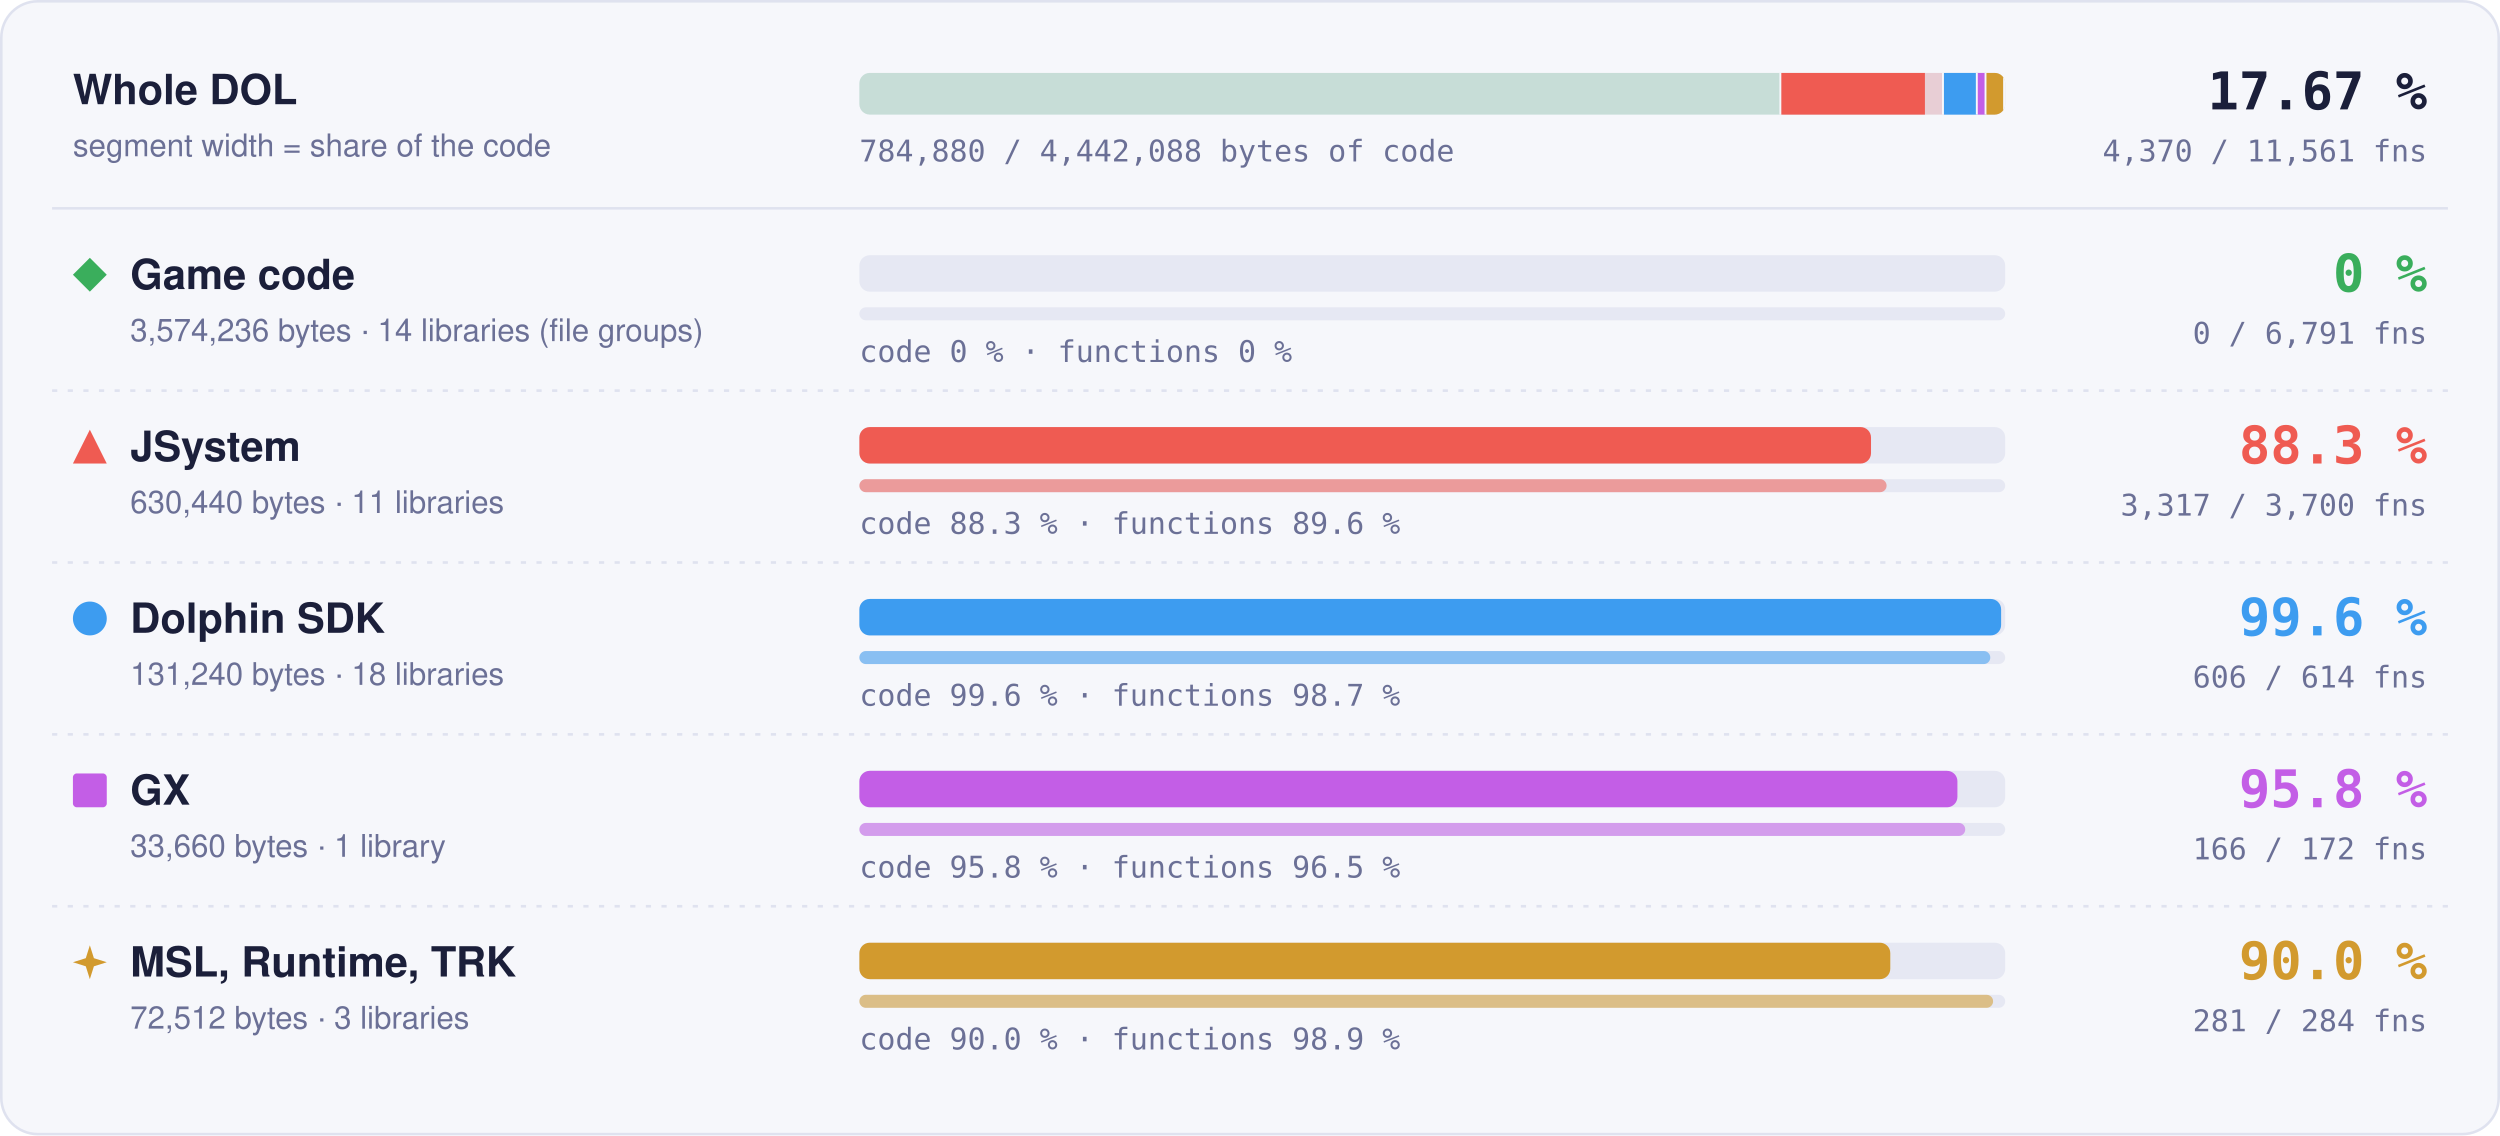
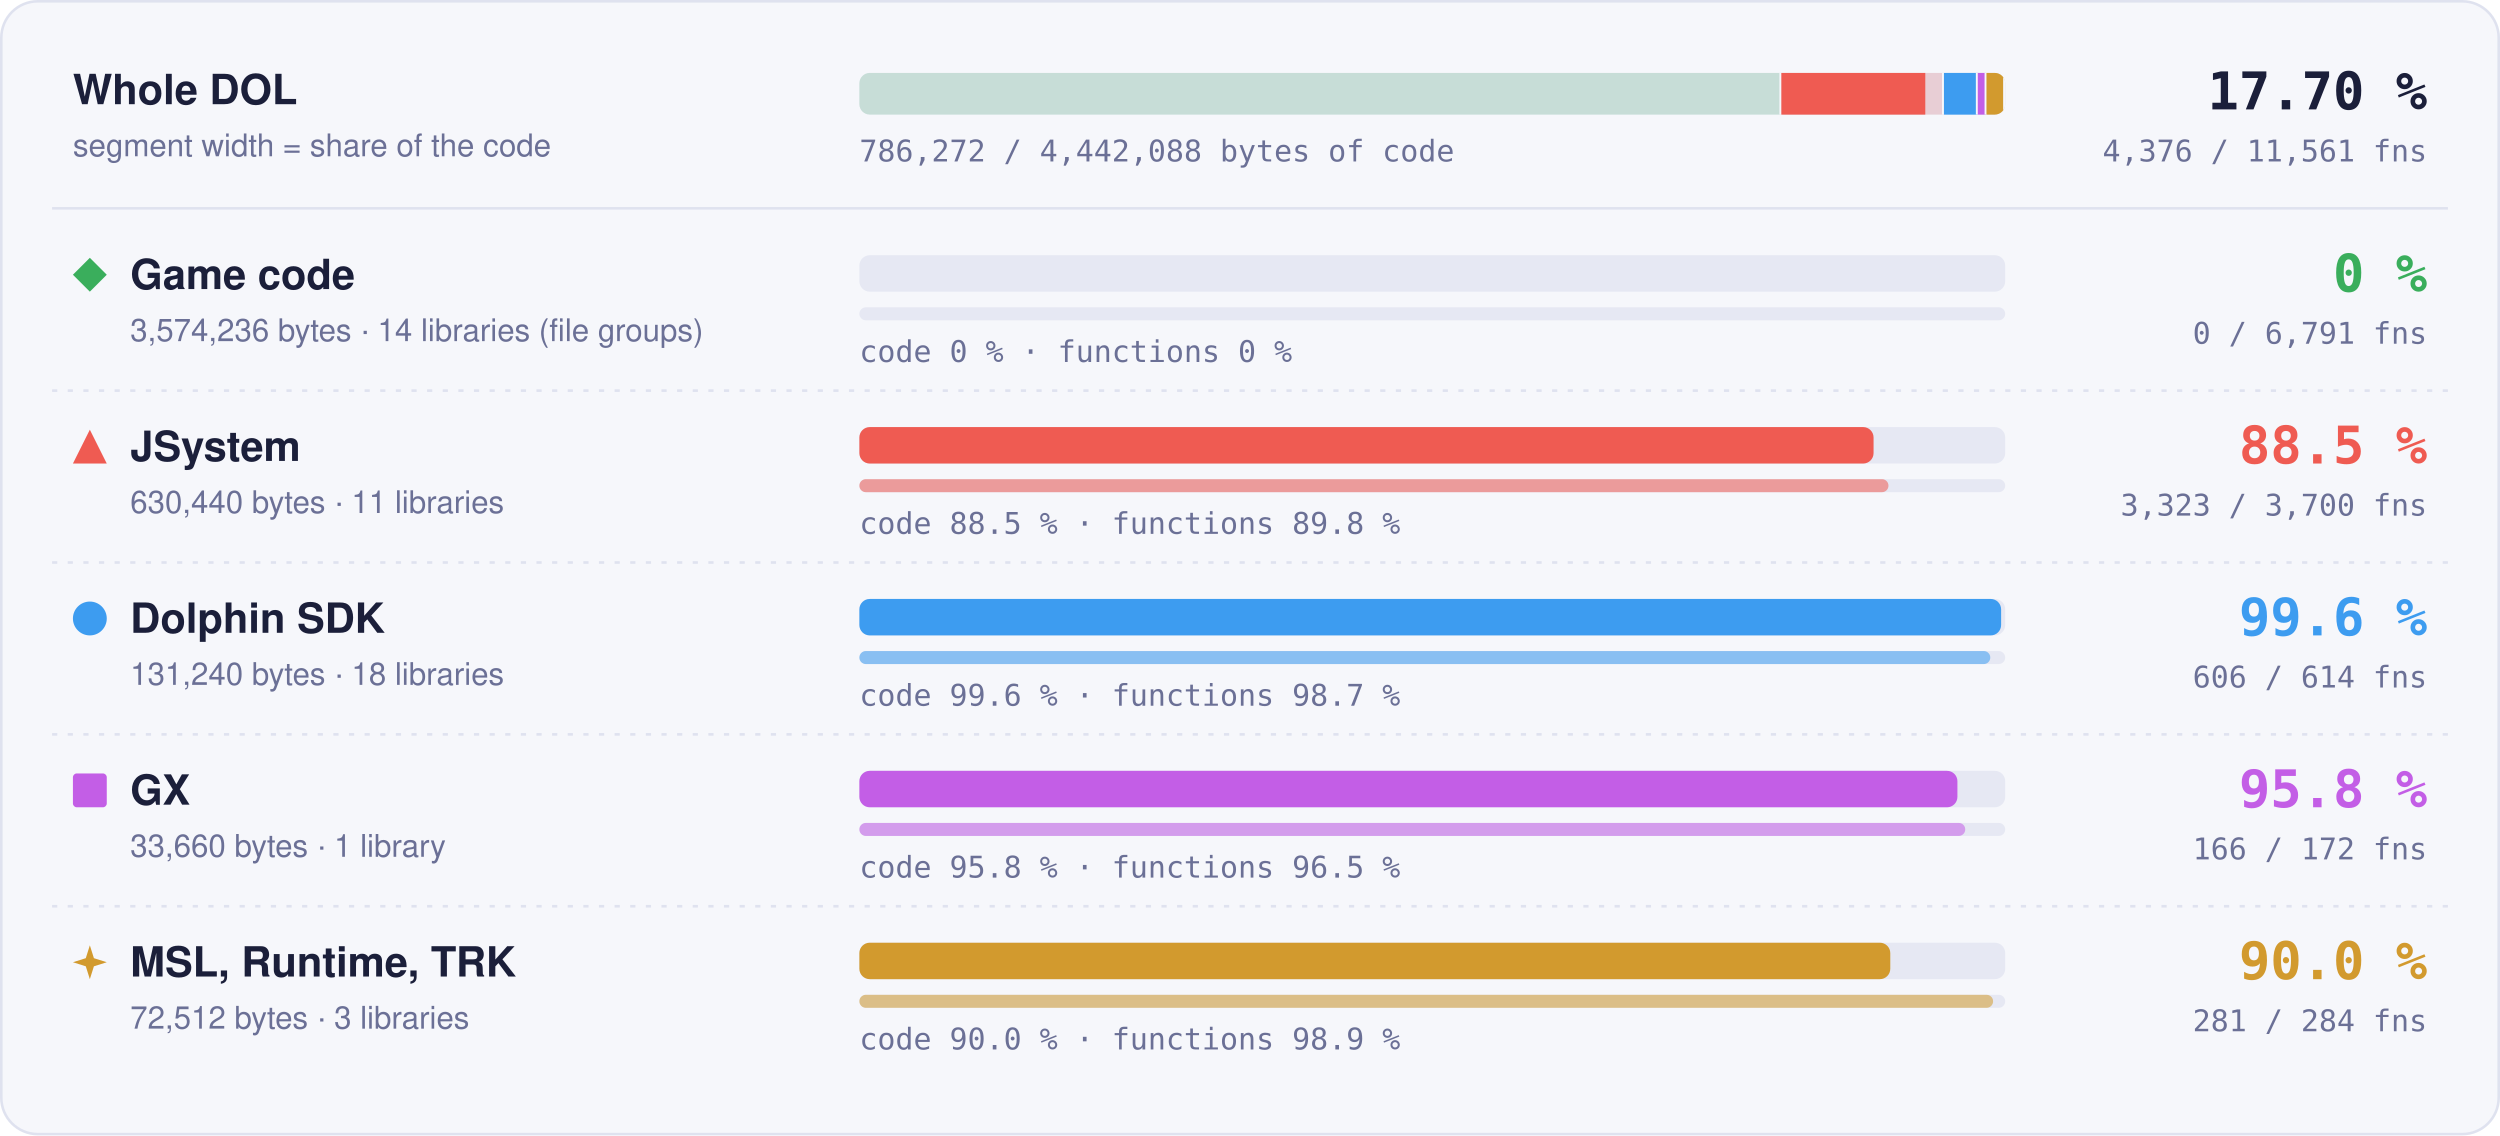
- <svg xmlns="http://www.w3.org/2000/svg" width="960" height="436" viewBox="0 0 960 436" role="img" aria-label="Matched code and functions per region: Game code 0 % of code, 0 of 6791 functions; JSystem 88.3 % of code, 3317 of 3700 functions; Dolphin SDK 99.6 % of code, 606 of 614 functions; GX 95.8 % of code, 166 of 172 functions; MSL, Runtime, TRK 90.0 % of code, 281 of 284 functions">
+ <svg xmlns="http://www.w3.org/2000/svg" width="960" height="436" viewBox="0 0 960 436" role="img" aria-label="Matched code and functions per region: Game code 0 % of code, 0 of 6791 functions; JSystem 88.5 % of code, 3323 of 3700 functions; Dolphin SDK 99.6 % of code, 606 of 614 functions; GX 95.8 % of code, 166 of 172 functions; MSL, Runtime, TRK 90.0 % of code, 281 of 284 functions">
  <style>text { font-family: -apple-system, BlinkMacSystemFont, 'Segoe UI', Helvetica, Arial, sans-serif; } .mono { font-family: ui-monospace, SFMono-Regular, 'SF Mono', Menlo, Consolas, monospace; } .grow { transform-box: fill-box; transform-origin: 0 50%; animation: grow 1.4s cubic-bezier(.2,.8,.2,1) both; } @keyframes grow { from { transform: scaleX(0); } } @media (prefers-reduced-motion: reduce) { * { animation: none !important; } }</style>
  <rect x="0.5" y="0.5" width="959" height="435" rx="14" fill="#f6f7fb" stroke="#dfe2ef" />
  <text x="28" y="40" font-size="16" font-weight="700" fill="#1b1f3a">Whole DOL</text>
  <text x="28" y="60" font-size="12" fill="#6b7096">segment width = share of the code</text>
  <rect x="330" y="28" width="440" height="16" rx="4" fill="#e6e8f3" />
  <clipPath id="wb">
    <rect x="330" y="28" width="440" height="16" rx="4" />
  </clipPath>
  <g clip-path="url(#wb)">
    <rect x="330.00" y="28" width="354.04" height="16" fill="#3aae5c" fill-opacity="0.18" />
    <rect x="683.29" y="28" width="1.5" height="16" fill="#f6f7fb" />
    <rect x="684.04" y="28" width="62.45" height="16" fill="#ef5b52" fill-opacity="0.18" />
-     <rect class="grow" x="684.04" y="28" width="55.13" height="16" fill="#ef5b52" />
+     <rect class="grow" x="684.04" y="28" width="55.27" height="16" fill="#ef5b52" />
    <rect x="745.73" y="28" width="1.5" height="16" fill="#f6f7fb" />
    <rect x="746.48" y="28" width="13.00" height="16" fill="#3d9cf0" fill-opacity="0.18" />
    <rect class="grow" x="746.48" y="28" width="12.95" height="16" fill="#3d9cf0" />
    <rect x="758.73" y="28" width="1.5" height="16" fill="#f6f7fb" />
    <rect x="759.48" y="28" width="3.33" height="16" fill="#c35ee6" fill-opacity="0.18" />
    <rect class="grow" x="759.48" y="28" width="3.20" height="16" fill="#c35ee6" />
    <rect x="762.07" y="28" width="1.5" height="16" fill="#f6f7fb" />
    <rect x="762.82" y="28" width="7.18" height="16" fill="#d29a2e" fill-opacity="0.18" />
    <rect class="grow" x="762.82" y="28" width="6.46" height="16" fill="#d29a2e" />
    <rect x="769.25" y="28" width="1.5" height="16" fill="#f6f7fb" />
  </g>
-   <text x="932" y="42" text-anchor="end" class="mono" font-size="20" font-weight="700" fill="#1b1f3a">17.67 %</text>
-   <text x="932" y="62" text-anchor="end" class="mono" font-size="11.5" fill="#6b7096">4,370 / 11,561 fns</text>
-   <text x="330" y="62" class="mono" font-size="11.5" fill="#6b7096">784,880 / 4,442,088 bytes of code</text>
+   <text x="932" y="42" text-anchor="end" class="mono" font-size="20" font-weight="700" fill="#1b1f3a">17.70 %</text>
+   <text x="932" y="62" text-anchor="end" class="mono" font-size="11.5" fill="#6b7096">4,376 / 11,561 fns</text>
+   <text x="330" y="62" class="mono" font-size="11.5" fill="#6b7096">786,272 / 4,442,088 bytes of code</text>
  <line x1="20" x2="940" y1="80" y2="80" stroke="#dfe2ef" />
  <g fill="#3aae5c">
    <path d="M34.5 99L41 105.5L34.5 112L28 105.5Z" />
  </g>
  <text x="50" y="111" font-size="16" font-weight="700" fill="#1b1f3a">Game code</text>
  <text x="50" y="131" font-size="12" fill="#6b7096">3,574,236 bytes · 14 libraries (file groups)</text>
  <rect x="330" y="98" width="440" height="14" rx="4" fill="#e6e8f3" />
  <rect x="330" y="118" width="440" height="5" rx="2.5" fill="#e6e8f3" />
  <text x="330" y="139" class="mono" font-size="11.5" fill="#6b7096">code 0 % · functions 0 %</text>
  <text x="932" y="112" text-anchor="end" class="mono" font-size="20" font-weight="700" fill="#3aae5c">0 %</text>
  <text x="932" y="132" text-anchor="end" class="mono" font-size="11.5" fill="#6b7096">0 / 6,791 fns</text>
  <line x1="20" x2="940" y1="150" y2="150" stroke="#dfe2ef" stroke-dasharray="2 4" />
  <g fill="#ef5b52">
    <path d="M34.5 165L41 178L28 178Z" />
  </g>
  <text x="50" y="177" font-size="16" font-weight="700" fill="#1b1f3a">JSystem</text>
  <text x="50" y="197" font-size="12" fill="#6b7096">630,440 bytes · 11 libraries</text>
  <rect x="330" y="164" width="440" height="14" rx="4" fill="#e6e8f3" />
-   <rect class="grow" style="animation-delay:0.1s" x="330" y="164" width="388.47" height="14" rx="4" fill="#ef5b52" />
+   <rect class="grow" style="animation-delay:0.1s" x="330" y="164" width="389.45" height="14" rx="4" fill="#ef5b52" />
  <rect x="330" y="184" width="440" height="5" rx="2.5" fill="#e6e8f3" />
-   <rect class="grow" style="animation-delay:0.3s" x="330" y="184" width="394.45" height="5" rx="2.5" fill="#ef5b52" fill-opacity="0.55" />
-   <text x="330" y="205" class="mono" font-size="11.5" fill="#6b7096">code 88.3 % · functions 89.6 %</text>
-   <text x="932" y="178" text-anchor="end" class="mono" font-size="20" font-weight="700" fill="#ef5b52">88.3 %</text>
-   <text x="932" y="198" text-anchor="end" class="mono" font-size="11.5" fill="#6b7096">3,317 / 3,700 fns</text>
+   <rect class="grow" style="animation-delay:0.3s" x="330" y="184" width="395.17" height="5" rx="2.5" fill="#ef5b52" fill-opacity="0.55" />
+   <text x="330" y="205" class="mono" font-size="11.5" fill="#6b7096">code 88.5 % · functions 89.8 %</text>
+   <text x="932" y="178" text-anchor="end" class="mono" font-size="20" font-weight="700" fill="#ef5b52">88.5 %</text>
+   <text x="932" y="198" text-anchor="end" class="mono" font-size="11.5" fill="#6b7096">3,323 / 3,700 fns</text>
  <line x1="20" x2="940" y1="216" y2="216" stroke="#dfe2ef" stroke-dasharray="2 4" />
  <g fill="#3d9cf0">
    <circle cx="34.5" cy="237.5" r="6.5" />
  </g>
  <text x="50" y="243" font-size="16" font-weight="700" fill="#1b1f3a">Dolphin SDK</text>
  <text x="50" y="263" font-size="12" fill="#6b7096">131,240 bytes · 18 libraries</text>
  <rect x="330" y="230" width="440" height="14" rx="4" fill="#e6e8f3" />
  <rect class="grow" style="animation-delay:0.2s" x="330" y="230" width="438.43" height="14" rx="4" fill="#3d9cf0" />
  <rect x="330" y="250" width="440" height="5" rx="2.5" fill="#e6e8f3" />
  <rect class="grow" style="animation-delay:0.4s" x="330" y="250" width="434.27" height="5" rx="2.5" fill="#3d9cf0" fill-opacity="0.55" />
  <text x="330" y="271" class="mono" font-size="11.5" fill="#6b7096">code 99.6 % · functions 98.7 %</text>
  <text x="932" y="244" text-anchor="end" class="mono" font-size="20" font-weight="700" fill="#3d9cf0">99.6 %</text>
  <text x="932" y="264" text-anchor="end" class="mono" font-size="11.5" fill="#6b7096">606 / 614 fns</text>
  <line x1="20" x2="940" y1="282" y2="282" stroke="#dfe2ef" stroke-dasharray="2 4" />
  <g fill="#c35ee6">
    <rect x="28" y="297" width="13" height="13" rx="1.5" />
  </g>
  <text x="50" y="309" font-size="16" font-weight="700" fill="#1b1f3a">GX</text>
  <text x="50" y="329" font-size="12" fill="#6b7096">33,660 bytes · 1 library</text>
  <rect x="330" y="296" width="440" height="14" rx="4" fill="#e6e8f3" />
  <rect class="grow" style="animation-delay:0.3s" x="330" y="296" width="421.65" height="14" rx="4" fill="#c35ee6" />
  <rect x="330" y="316" width="440" height="5" rx="2.5" fill="#e6e8f3" />
  <rect class="grow" style="animation-delay:0.5s" x="330" y="316" width="424.65" height="5" rx="2.5" fill="#c35ee6" fill-opacity="0.55" />
  <text x="330" y="337" class="mono" font-size="11.5" fill="#6b7096">code 95.8 % · functions 96.5 %</text>
  <text x="932" y="310" text-anchor="end" class="mono" font-size="20" font-weight="700" fill="#c35ee6">95.8 %</text>
  <text x="932" y="330" text-anchor="end" class="mono" font-size="11.5" fill="#6b7096">166 / 172 fns</text>
  <line x1="20" x2="940" y1="348" y2="348" stroke="#dfe2ef" stroke-dasharray="2 4" />
  <g fill="#d29a2e">
    <path d="M34.5 363L36.06 367.94L41 369.5L36.06 371.06L34.5 376L32.94 371.06L28 369.5L32.94 367.94Z" />
  </g>
  <text x="50" y="375" font-size="16" font-weight="700" fill="#1b1f3a">MSL, Runtime, TRK</text>
  <text x="50" y="395" font-size="12" fill="#6b7096">72,512 bytes · 3 libraries</text>
  <rect x="330" y="362" width="440" height="14" rx="4" fill="#e6e8f3" />
  <rect class="grow" style="animation-delay:0.4s" x="330" y="362" width="395.87" height="14" rx="4" fill="#d29a2e" />
  <rect x="330" y="382" width="440" height="5" rx="2.5" fill="#e6e8f3" />
  <rect class="grow" style="animation-delay:0.6s" x="330" y="382" width="435.35" height="5" rx="2.5" fill="#d29a2e" fill-opacity="0.55" />
  <text x="330" y="403" class="mono" font-size="11.5" fill="#6b7096">code 90.0 % · functions 98.9 %</text>
  <text x="932" y="376" text-anchor="end" class="mono" font-size="20" font-weight="700" fill="#d29a2e">90.0 %</text>
  <text x="932" y="396" text-anchor="end" class="mono" font-size="11.5" fill="#6b7096">281 / 284 fns</text>
</svg>
